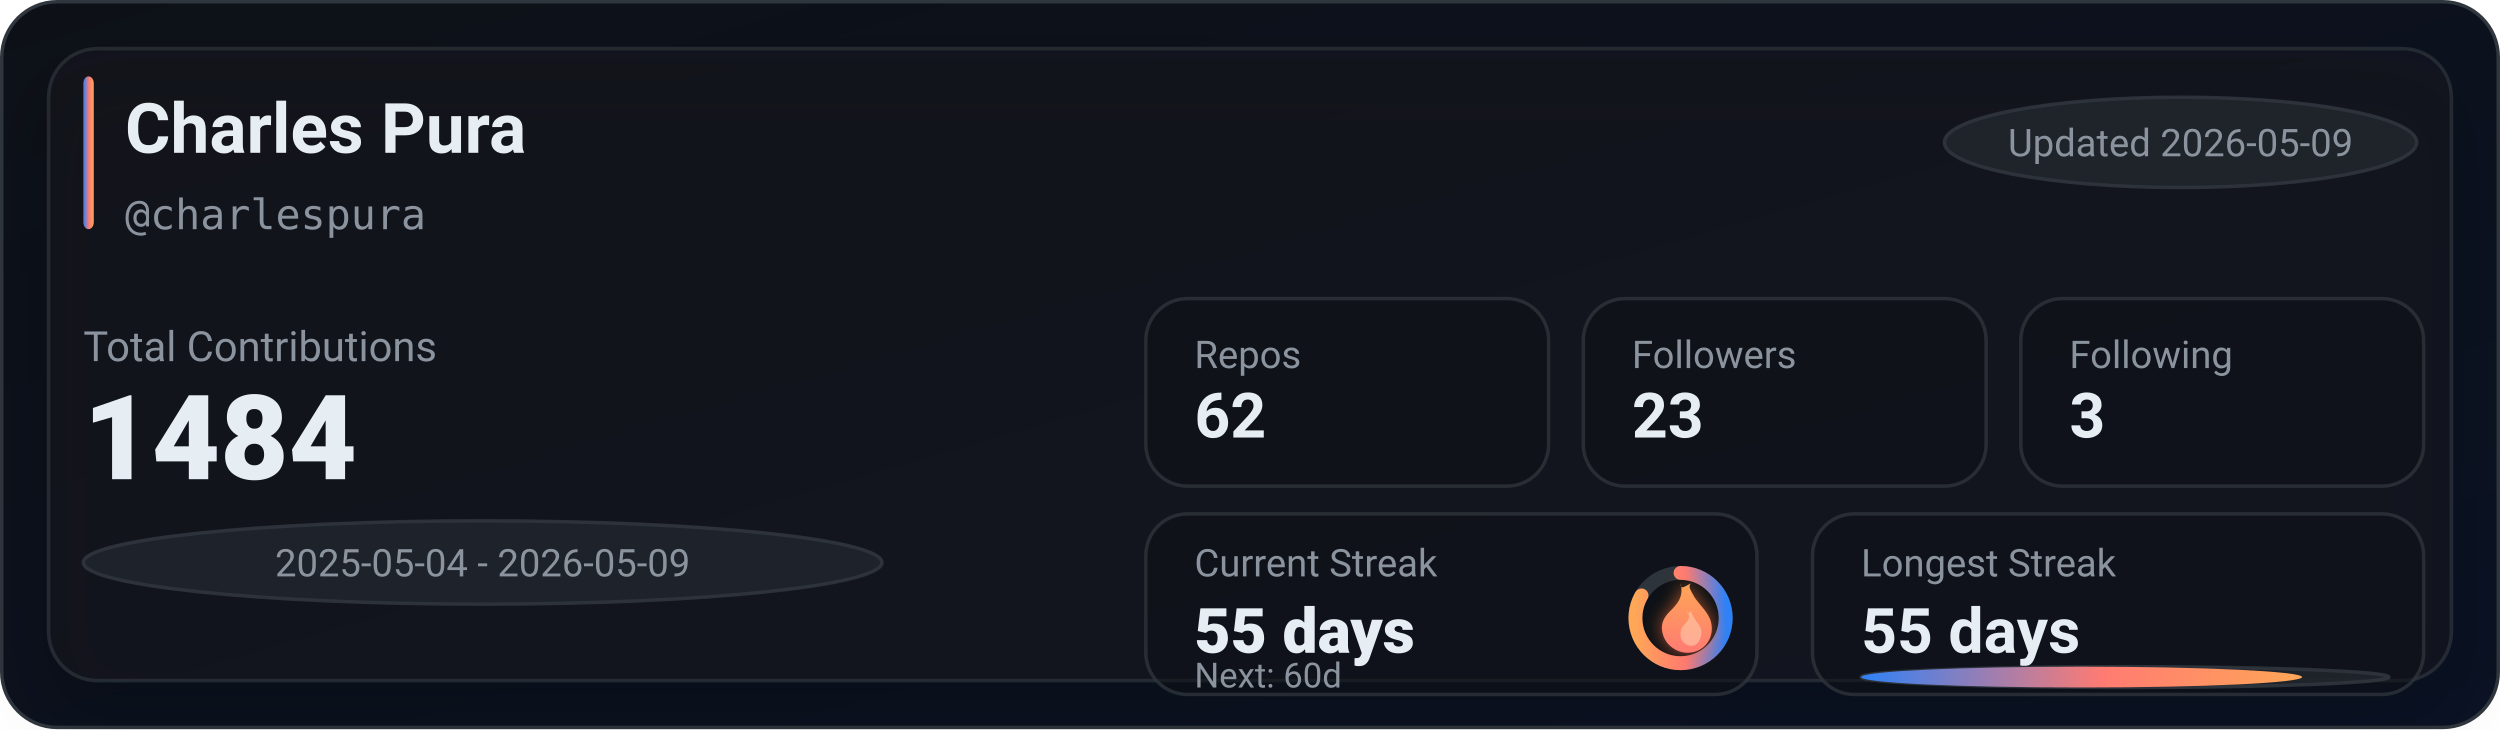
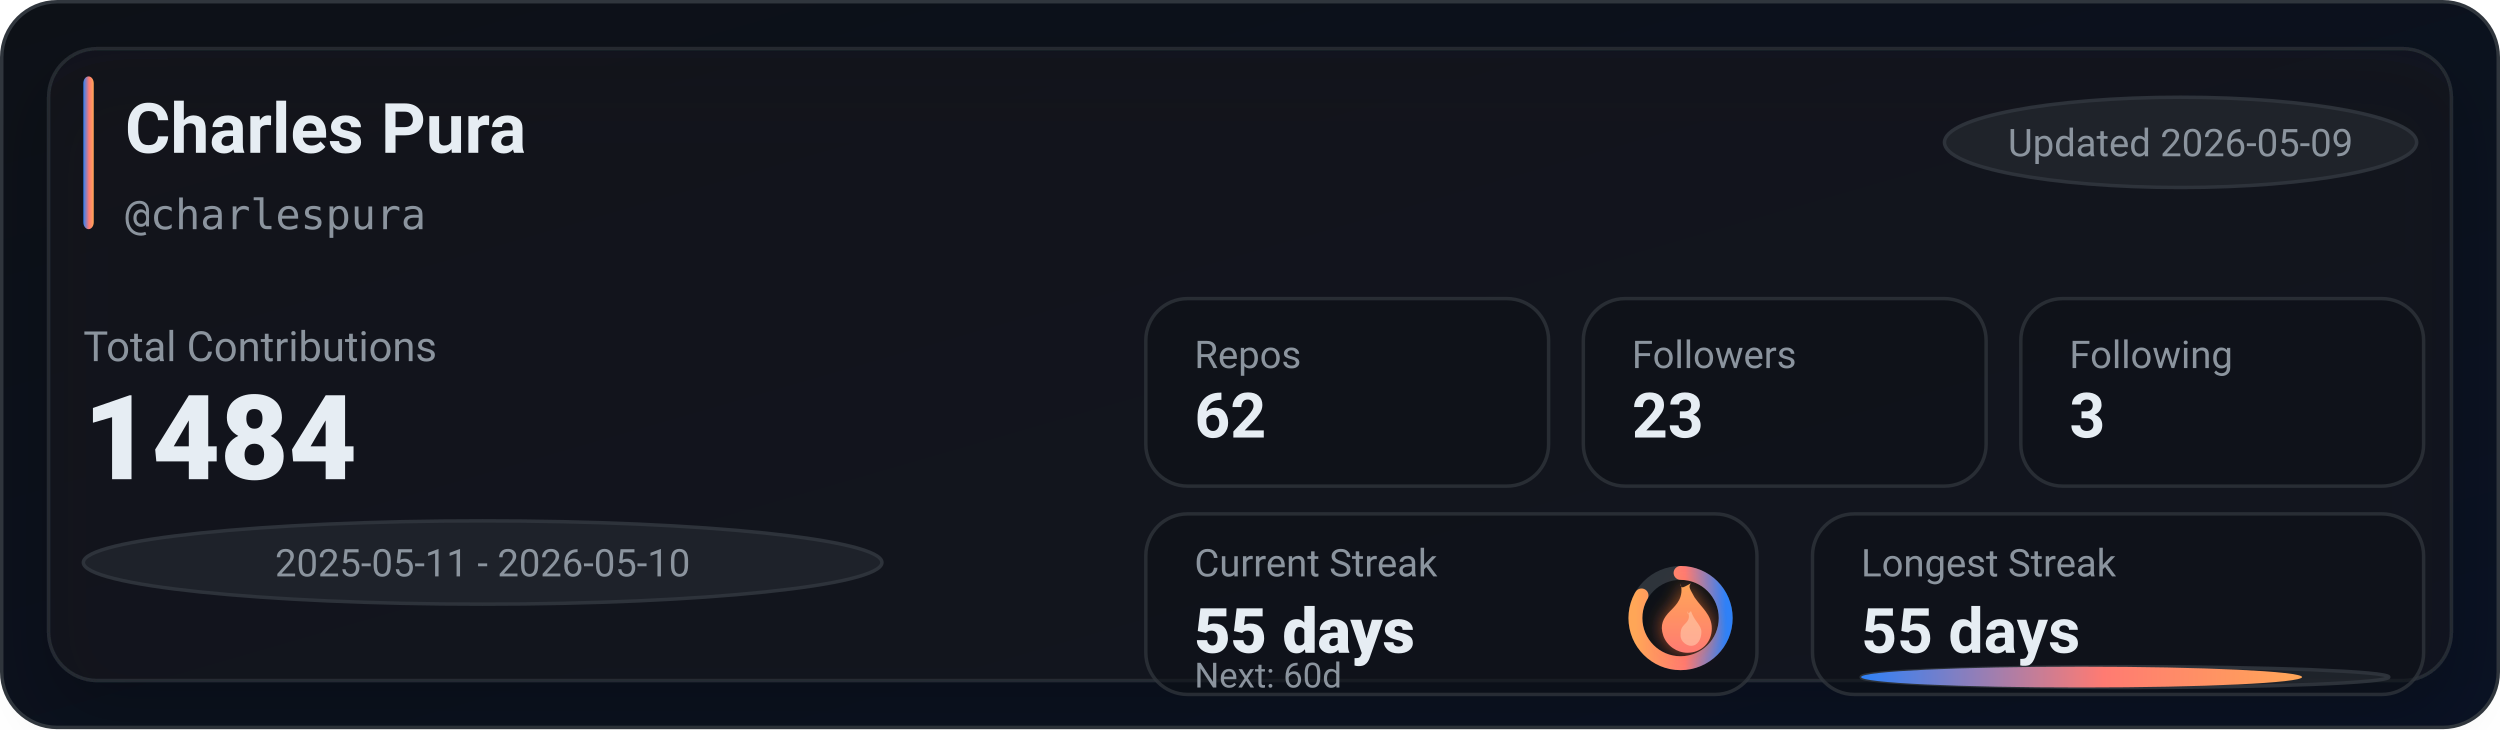
<svg xmlns="http://www.w3.org/2000/svg" width="720" height="210" viewBox="0 0 720 210" role="img" aria-label="GitHub stats for charlespura">
  <defs>
    <linearGradient id="bg" x1="0" y1="0" x2="1" y2="1">
      <stop offset="0%" stop-color="#0d1117" />
      <stop offset="100%" stop-color="#0a1224" />
    </linearGradient>
    <linearGradient id="accent" x1="0" y1="0" x2="1" y2="0">
      <stop offset="0%" stop-color="#2f81f7" />
      <stop offset="55%" stop-color="#ff7b72" />
      <stop offset="100%" stop-color="#ffa657" />
    </linearGradient>
    <linearGradient id="accentV" x1="0" y1="0" x2="0" y2="1">
      <stop offset="0%" stop-color="#ffa657" />
      <stop offset="55%" stop-color="#ff7b72" />
      <stop offset="100%" stop-color="#2f81f7" />
    </linearGradient>
    <linearGradient id="fire" x1="0" y1="0" x2="0" y2="1">
      <stop offset="0%" stop-color="#ffa657" />
      <stop offset="100%" stop-color="#ff7b72" />
    </linearGradient>
    <filter id="glow" x="-30%" y="-30%" width="160%" height="160%">
      <feGaussianBlur stdDeviation="2.5" result="blur" />
      <feColorMatrix in="blur" type="matrix" values="           1 0 0 0 0           0 0.6 0 0 0           0 0 0.2 0 0           0 0 0 0.65 0" result="colored" />
      <feMerge>
        <feMergeNode in="colored" />
        <feMergeNode in="SourceGraphic" />
      </feMerge>
    </filter>
    <filter id="softShadow" x="-30%" y="-30%" width="160%" height="160%">
      <feDropShadow dx="0" dy="10" stdDeviation="10" flood-color="#000000" flood-opacity="0.35" />
    </filter>
  </defs>
  <rect x="0.5" y="0.5" width="719" height="209" rx="16" fill="url(#bg)" stroke="#30363d" />
  <g filter="url(#softShadow)">
    <rect x="14" y="14" width="692" height="182" rx="14" fill="rgba(22,27,34,0.55)" stroke="rgba(48,54,61,0.65)" />
  </g>
  <rect x="24" y="22" width="3" height="44" rx="2" fill="url(#accent)" />
  <text x="36" y="44" fill="#e6edf3" font-family="ui-sans-serif,system-ui,-apple-system,Segoe UI,Roboto,Helvetica,Arial" font-size="20" font-weight="780">Charles Pura</text>
  <text x="36" y="66" fill="#8b949e" font-family="ui-monospace,SFMono-Regular,Menlo,Monaco,Consolas,monospace" font-size="12">@charlespura</text>
  <g transform="translate(560, 28)">
    <rect x="0" y="0" width="136" height="26" rx="999" fill="rgba(33,38,45,0.85)" stroke="rgba(48,54,61,0.9)" />
    <text x="68" y="17" text-anchor="middle" fill="#8b949e" font-family="ui-sans-serif,system-ui,-apple-system,Segoe UI,Roboto,Helvetica,Arial" font-size="11">Updated 2026-05-09</text>
  </g>
  <text x="24" y="104" fill="#8b949e" font-family="ui-sans-serif,system-ui,-apple-system,Segoe UI,Roboto,Helvetica,Arial" font-size="12">Total Contributions</text>
  <text x="24" y="138" fill="#e6edf3" font-family="ui-sans-serif,system-ui,-apple-system,Segoe UI,Roboto,Helvetica,Arial" font-size="34" font-weight="900">1484</text>
  <g transform="translate(24, 150)">
    <rect x="0" y="0" width="230" height="24" rx="999" fill="rgba(33,38,45,0.8)" stroke="rgba(48,54,61,0.9)" />
-     <text x="115" y="16" text-anchor="middle" fill="#8b949e" font-family="ui-sans-serif,system-ui,-apple-system,Segoe UI,Roboto,Helvetica,Arial" font-size="11">2025-05-04 - 2026-05-09</text>
+     <text x="115" y="16" text-anchor="middle" fill="#8b949e" font-family="ui-sans-serif,system-ui,-apple-system,Segoe UI,Roboto,Helvetica,Arial" font-size="11">2025-05-11 - 2026-05-10</text>
  </g>
  <g transform="translate(330, 86)">
    <rect x="0" y="0" width="116" height="54" rx="12" fill="rgba(13,17,23,0.55)" stroke="rgba(48,54,61,0.75)" />
    <rect x="126" y="0" width="116" height="54" rx="12" fill="rgba(13,17,23,0.55)" stroke="rgba(48,54,61,0.75)" />
    <rect x="252" y="0" width="116" height="54" rx="12" fill="rgba(13,17,23,0.55)" stroke="rgba(48,54,61,0.75)" />
    <text x="14" y="20" fill="#8b949e" font-family="ui-sans-serif,system-ui,-apple-system,Segoe UI,Roboto,Helvetica,Arial" font-size="11">Repos</text>
    <text x="14" y="40" fill="#e6edf3" font-family="ui-sans-serif,system-ui,-apple-system,Segoe UI,Roboto,Helvetica,Arial" font-size="18" font-weight="780">62</text>
    <text x="140" y="20" fill="#8b949e" font-family="ui-sans-serif,system-ui,-apple-system,Segoe UI,Roboto,Helvetica,Arial" font-size="11">Followers</text>
    <text x="140" y="40" fill="#e6edf3" font-family="ui-sans-serif,system-ui,-apple-system,Segoe UI,Roboto,Helvetica,Arial" font-size="18" font-weight="780">23</text>
    <text x="266" y="20" fill="#8b949e" font-family="ui-sans-serif,system-ui,-apple-system,Segoe UI,Roboto,Helvetica,Arial" font-size="11">Following</text>
    <text x="266" y="40" fill="#e6edf3" font-family="ui-sans-serif,system-ui,-apple-system,Segoe UI,Roboto,Helvetica,Arial" font-size="18" font-weight="780">3</text>
  </g>
  <g transform="translate(330, 148)">
    <rect x="0" y="0" width="176" height="52" rx="12" fill="rgba(13,17,23,0.55)" stroke="rgba(48,54,61,0.75)" />
    <rect x="192" y="0" width="176" height="52" rx="12" fill="rgba(13,17,23,0.55)" stroke="rgba(48,54,61,0.75)" />
    <text x="14" y="18" fill="#8b949e" font-family="ui-sans-serif,system-ui,-apple-system,Segoe UI,Roboto,Helvetica,Arial" font-size="11">Current Streak</text>
    <text x="14" y="40" fill="#e6edf3" font-family="ui-sans-serif,system-ui,-apple-system,Segoe UI,Roboto,Helvetica,Arial" font-size="18" font-weight="860">55 days</text>
    <g transform="translate(154, 30)">
      <circle cx="0" cy="0" r="13" fill="rgba(13,17,23,0.85)" stroke="rgba(48,54,61,0.95)" stroke-width="4" />
      <circle cx="0" cy="0" r="13" fill="none" stroke="url(#accentV)" stroke-width="4" stroke-linecap="round" stroke-dasharray="68.07 13.61" transform="rotate(-90)" />
      <g transform="translate(-10, -12)" filter="url(#glow)">
        <path d="M10 2c1 4-1 6-3 8-2 2-3 4-2 7 1 3 4 5 7 5 4 0 7-3 7-7 0-4-3-6-5-9-1-2-2-3-1-4-2 1-3 2-3 0z" fill="url(#fire)" />
        <path d="M12 10c1 2 0 3-1 4-1 1-1 2-1 3 0 2 2 3 3 3 2 0 3-2 3-4 0-2-2-3-3-6-1 1-1 1-1 0z" fill="#ffd1b3" opacity="0.55" />
      </g>
    </g>
    <text x="14" y="50" fill="#8b949e" font-family="ui-sans-serif,system-ui,-apple-system,Segoe UI,Roboto,Helvetica,Arial" font-size="10">Next: 60d</text>
    <text x="206" y="18" fill="#8b949e" font-family="ui-sans-serif,system-ui,-apple-system,Segoe UI,Roboto,Helvetica,Arial" font-size="11">Longest Streak</text>
    <text x="206" y="40" fill="#e6edf3" font-family="ui-sans-serif,system-ui,-apple-system,Segoe UI,Roboto,Helvetica,Arial" font-size="18" font-weight="780">55 days</text>
    <rect x="206" y="44" width="152" height="6" rx="999" fill="rgba(33,38,45,0.85)" stroke="rgba(48,54,61,0.9)" />
    <rect x="206" y="44" width="127" height="6" rx="999" fill="url(#accent)" />
  </g>
</svg>
